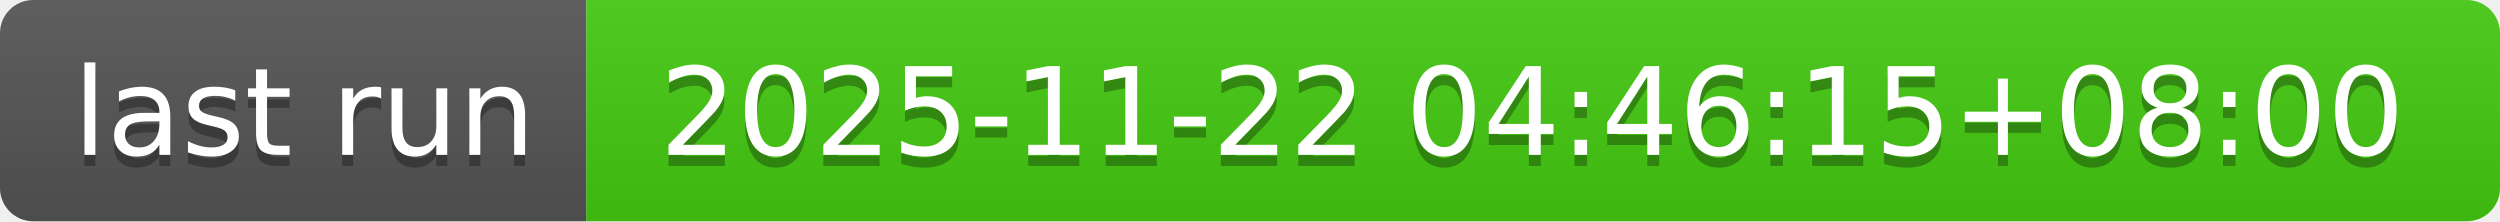
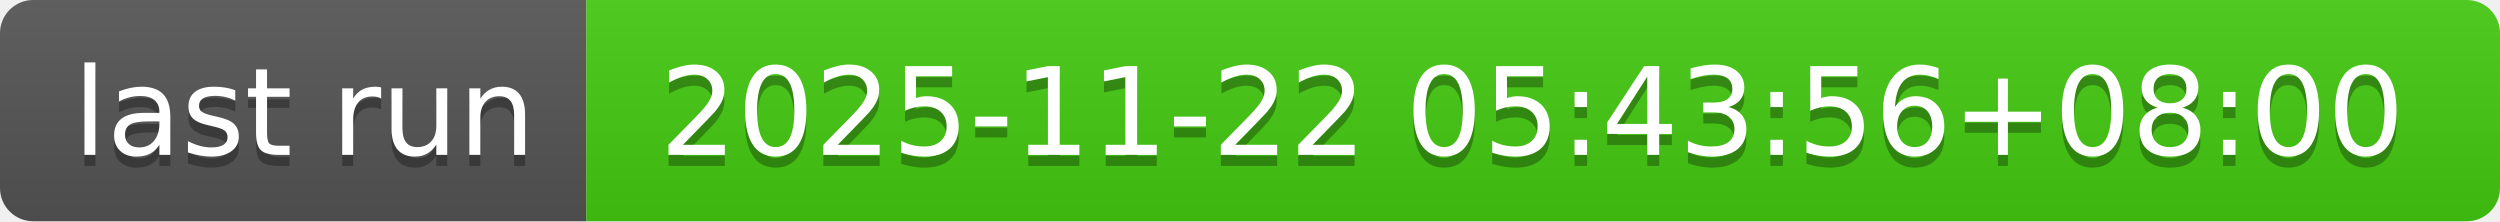
- <svg xmlns="http://www.w3.org/2000/svg" width="226" height="20" role="img" aria-label="last run: 2025-11-22 04:46:15+08:00">
+ <svg xmlns="http://www.w3.org/2000/svg" width="226" height="20" role="img" aria-label="last run: 2025-11-22 05:43:56+08:00">
  <linearGradient id="s" x2="0" y2="100%">
    <stop offset="0" stop-color="#bbb" stop-opacity=".1" />
    <stop offset="1" stop-opacity=".1" />
  </linearGradient>
  <clipPath id="r">
    <rect width="226" height="20" rx="3" fill="#fff" />
  </clipPath>
  <g clip-path="url(#r)">
    <rect width="53" height="20" fill="#555" />
    <rect x="53" width="173" height="20" fill="#4c1" />
    <rect width="226" height="20" fill="url(#s)" />
  </g>
  <g fill="#fff" text-anchor="middle" font-family="Verdana,Geneva,DejaVu Sans,sans-serif" text-rendering="geometricPrecision" font-size="110">
    <text aria-hidden="true" x="275" y="150" fill="#010101" fill-opacity=".3" transform="scale(.1)" textLength="430">last run</text>
    <text x="275" y="140" transform="scale(.1)" fill="#fff" textLength="430">last run</text>
-     <text aria-hidden="true" x="1385" y="150" fill="#010101" fill-opacity=".3" transform="scale(.1)" textLength="1630">2025-11-22 04:46:15+08:00</text>
-     <text x="1385" y="140" transform="scale(.1)" fill="#fff" textLength="1630">2025-11-22 04:46:15+08:00</text>
+     <text aria-hidden="true" x="1385" y="150" fill="#010101" fill-opacity=".3" transform="scale(.1)" textLength="1630">2025-11-22 05:43:56+08:00</text>
+     <text x="1385" y="140" transform="scale(.1)" fill="#fff" textLength="1630">2025-11-22 05:43:56+08:00</text>
  </g>
</svg>
